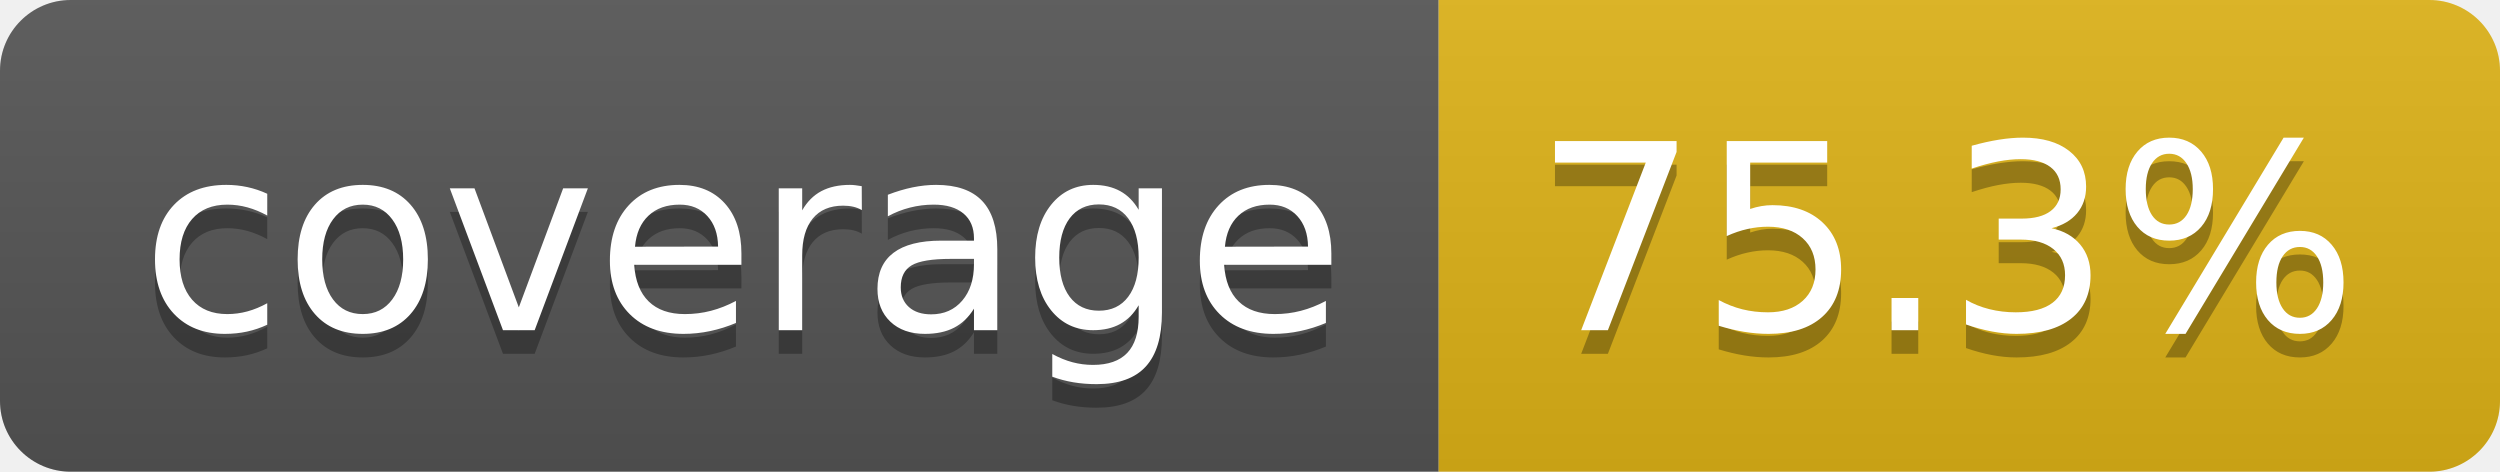
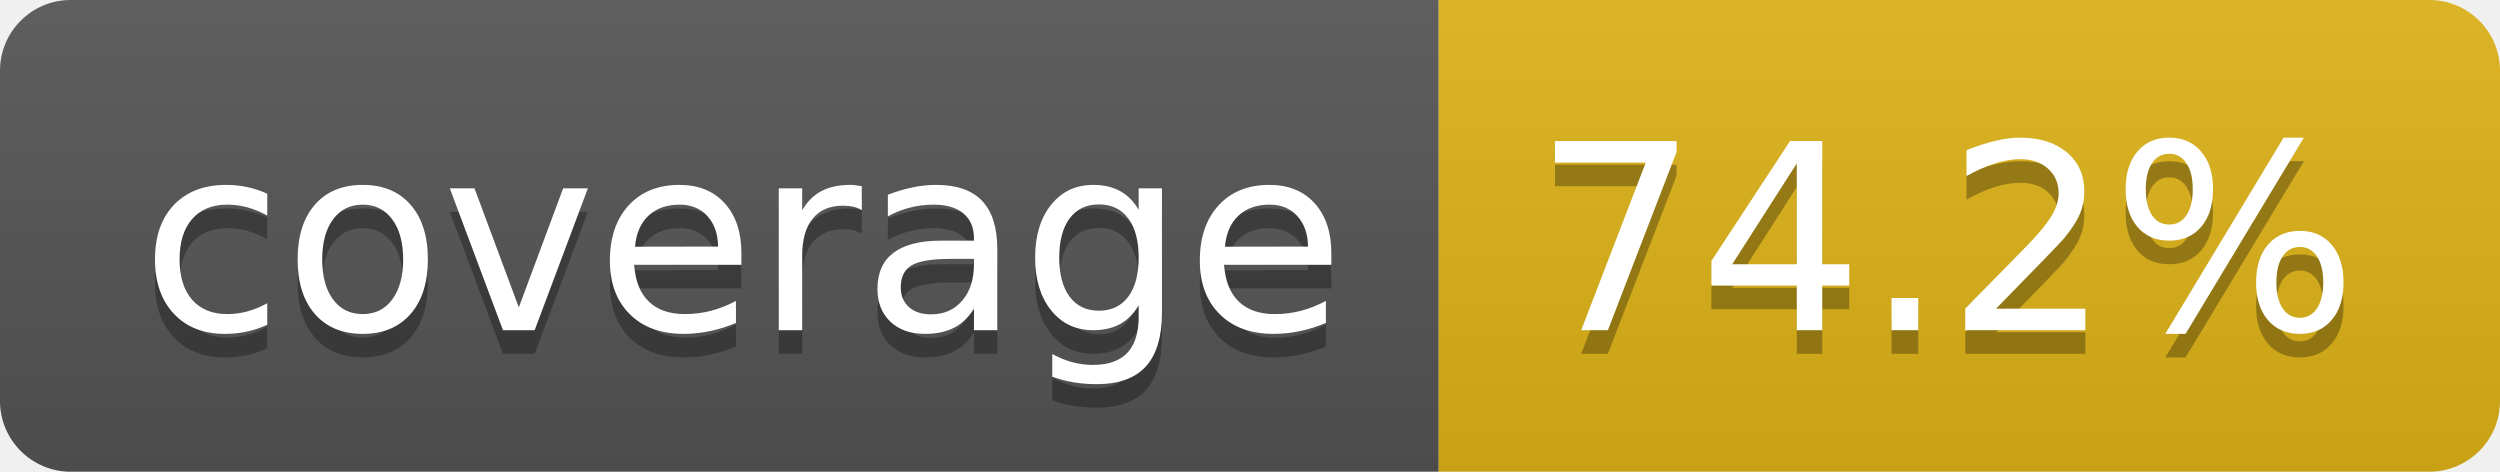
- <svg xmlns="http://www.w3.org/2000/svg" width="106" height="20" role="img" aria-label="coverage: 75.3%">
+ <svg xmlns="http://www.w3.org/2000/svg" width="106" height="20" role="img" aria-label="coverage: 74.2%">
  <linearGradient id="s" x2="0" y2="100%">
    <stop offset="0" stop-color="#bbb" stop-opacity=".1" />
    <stop offset="1" stop-opacity=".1" />
  </linearGradient>
  <clipPath id="r">
    <rect width="106" height="20" rx="3" fill="#fff" />
  </clipPath>
  <g clip-path="url(#r)">
    <rect width="61" height="20" fill="#555" />
    <rect x="61" width="45" height="20" fill="#dfb317" />
    <rect width="106" height="20" fill="url(#s)" />
  </g>
  <g fill="#fff" text-anchor="middle" font-family="Verdana,Geneva,DejaVu Sans,sans-serif" text-rendering="geometricPrecision" font-size="110">
    <text aria-hidden="true" x="315" y="150" fill="#010101" fill-opacity=".3" transform="scale(.1)" textLength="510">coverage</text>
    <text x="315" y="140" transform="scale(.1)" fill="#fff" textLength="510">coverage</text>
-     <text aria-hidden="true" x="825" y="150" fill="#010101" fill-opacity=".3" transform="scale(.1)" textLength="350">75.3%</text>
-     <text x="825" y="140" transform="scale(.1)" fill="#fff" textLength="350">75.3%</text>
+     <text aria-hidden="true" x="825" y="150" fill="#010101" fill-opacity=".3" transform="scale(.1)" textLength="350">74.2%</text>
+     <text x="825" y="140" transform="scale(.1)" fill="#fff" textLength="350">74.2%</text>
  </g>
</svg>
